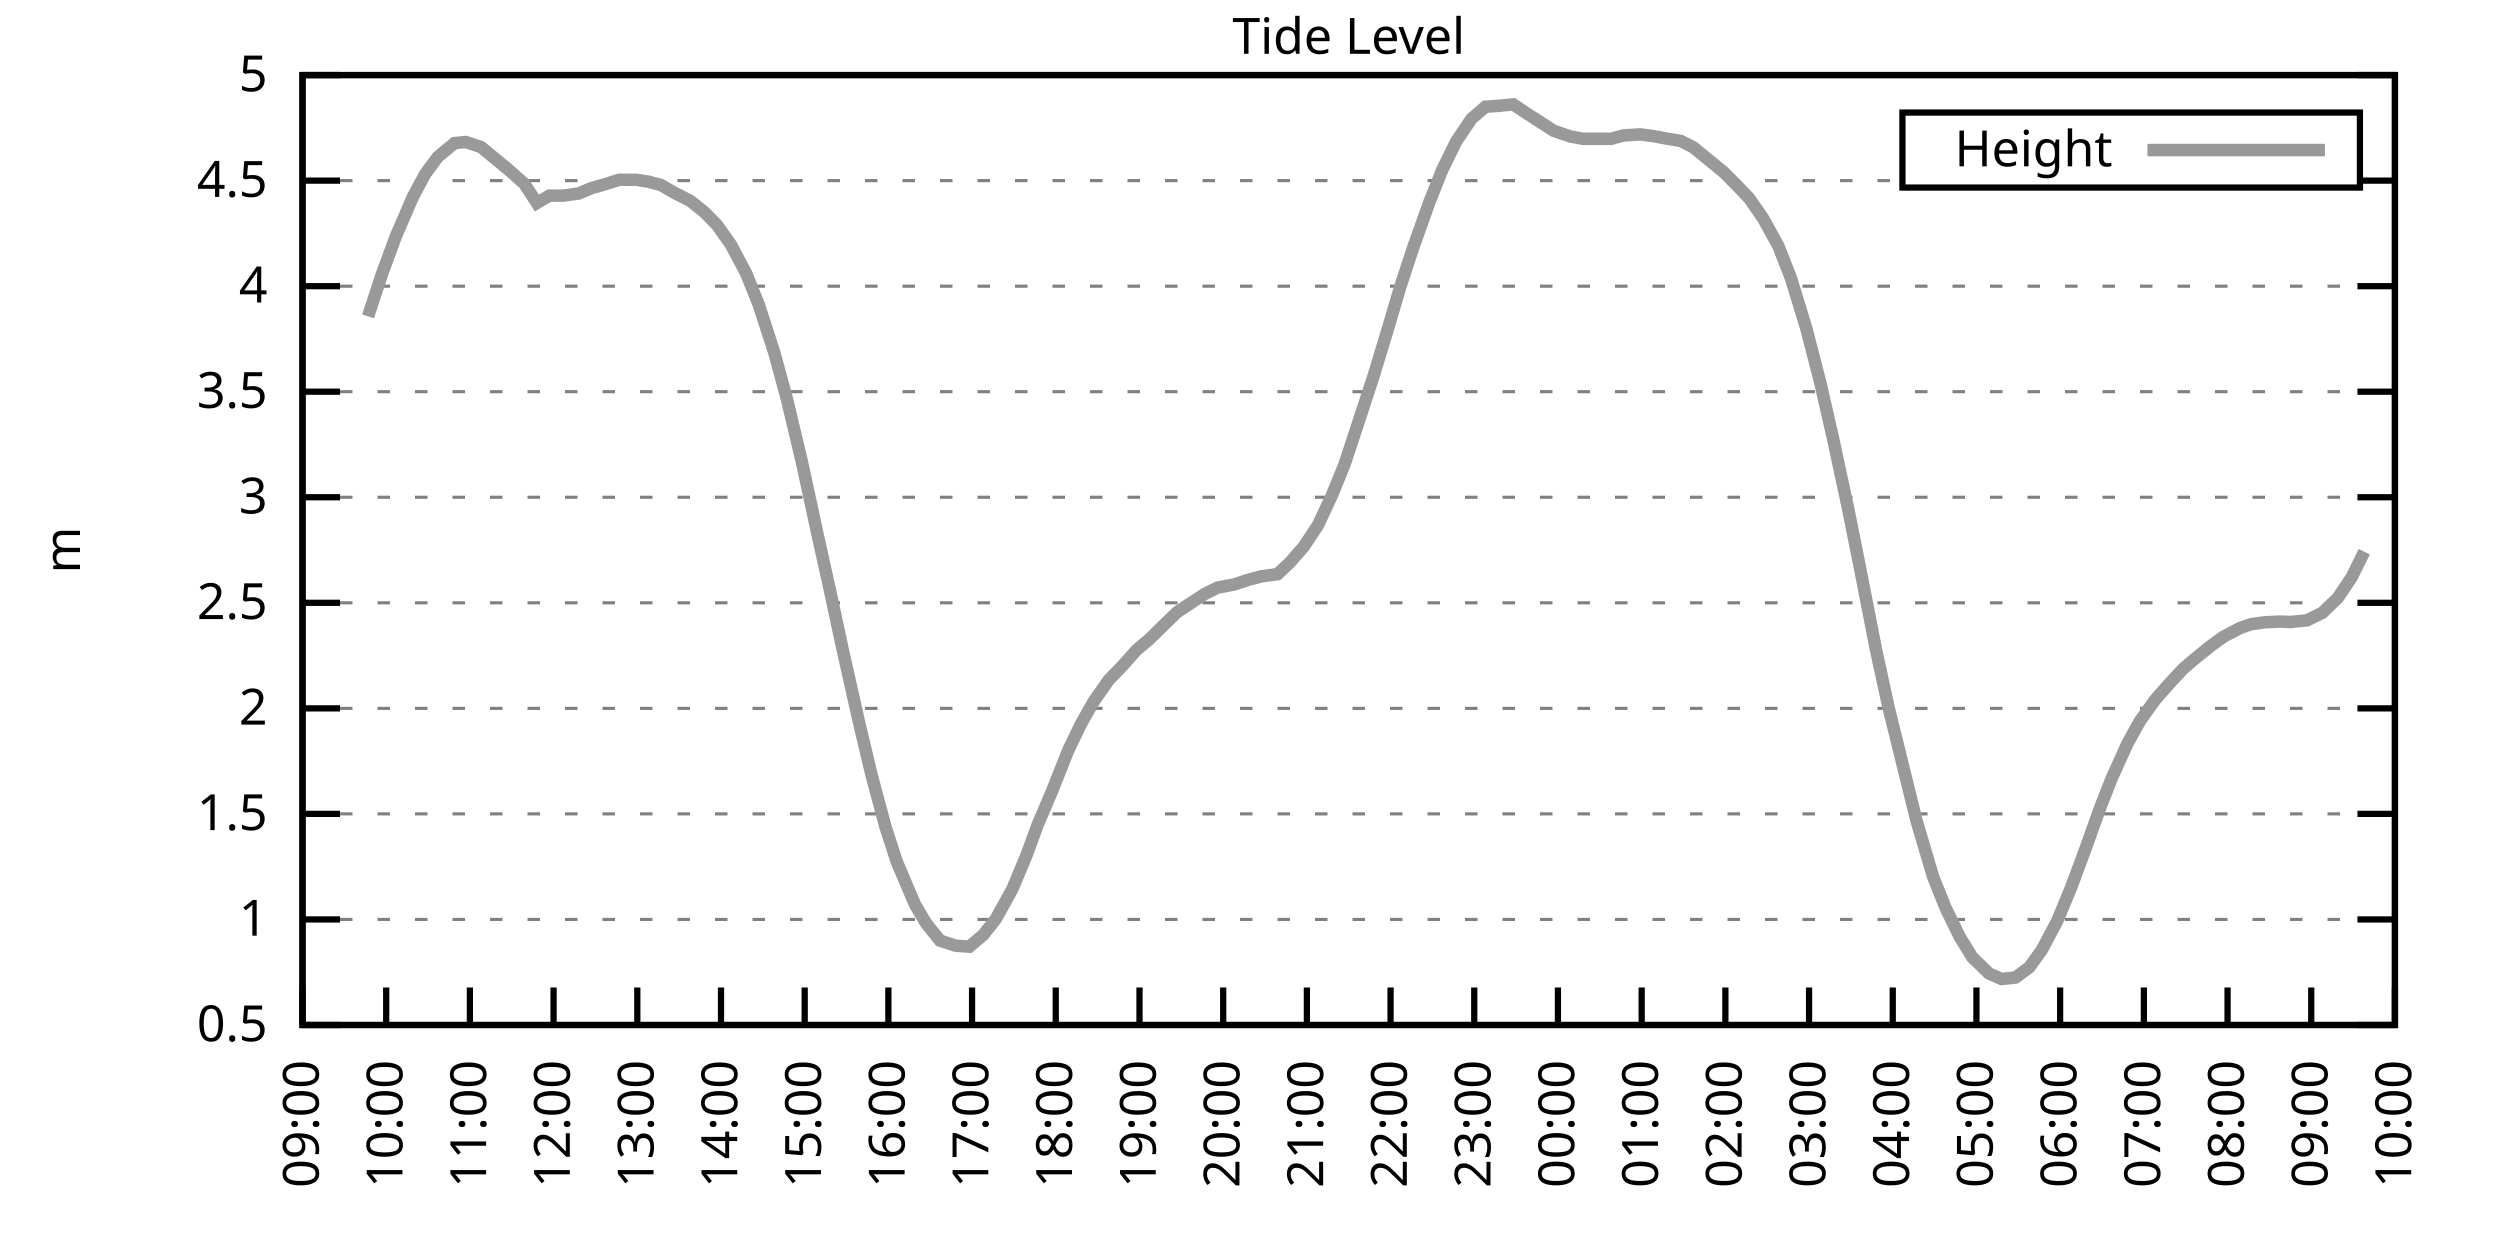
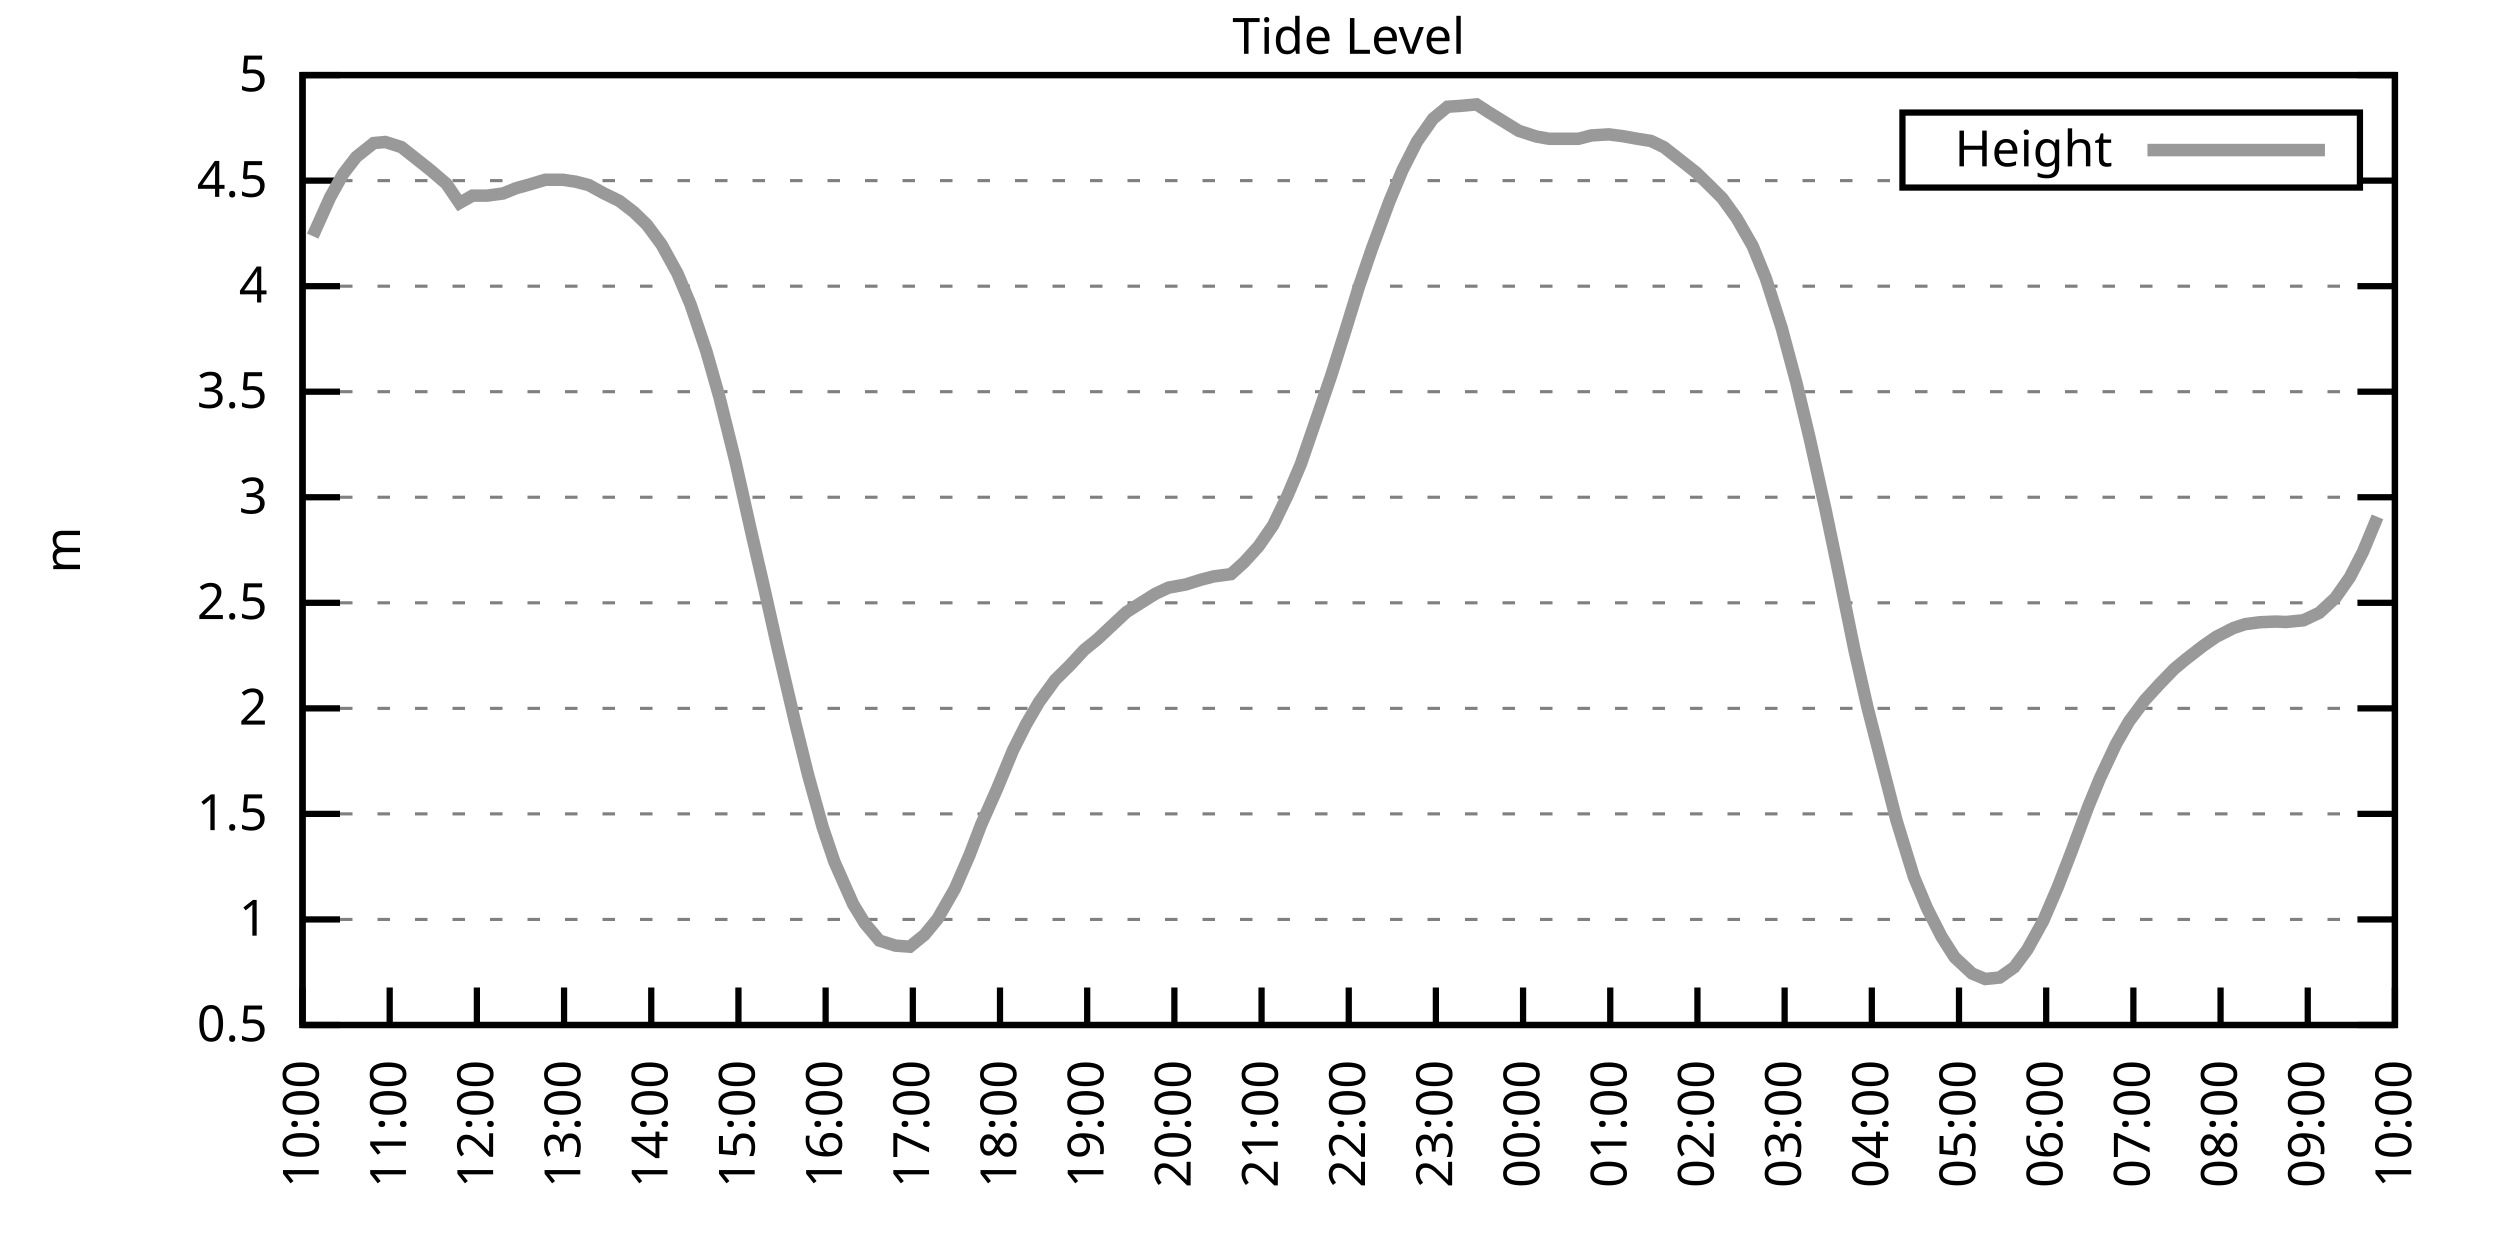
<svg xmlns="http://www.w3.org/2000/svg" xmlns:xlink="http://www.w3.org/1999/xlink" width="400" height="200" viewBox="0 0 400 200">
  <g id="gnuplot_canvas">
    <rect x="0" y="0" width="400" height="200" fill="none" />
    <defs>
      <circle id="gpDot" r="0.5" stroke-width="0.5" stroke="currentColor" />
      <path id="gpPt0" stroke-width="0.333" stroke="currentColor" d="M-1,0 h2 M0,-1 v2" />
      <path id="gpPt1" stroke-width="0.333" stroke="currentColor" d="M-1,-1 L1,1 M1,-1 L-1,1" />
      <path id="gpPt2" stroke-width="0.333" stroke="currentColor" d="M-1,0 L1,0 M0,-1 L0,1 M-1,-1 L1,1 M-1,1 L1,-1" />
      <rect id="gpPt3" stroke-width="0.333" stroke="currentColor" x="-1" y="-1" width="2" height="2" />
      <rect id="gpPt4" stroke-width="0.333" stroke="currentColor" fill="currentColor" x="-1" y="-1" width="2" height="2" />
      <circle id="gpPt5" stroke-width="0.333" stroke="currentColor" cx="0" cy="0" r="1" />
      <use xlink:href="#gpPt5" id="gpPt6" fill="currentColor" stroke="none" />
      <path id="gpPt7" stroke-width="0.333" stroke="currentColor" d="M0,-1.33 L-1.33,0.67 L1.33,0.67 z" />
      <use xlink:href="#gpPt7" id="gpPt8" fill="currentColor" stroke="none" />
      <use xlink:href="#gpPt7" id="gpPt9" stroke="currentColor" transform="rotate(180)" />
      <use xlink:href="#gpPt9" id="gpPt10" fill="currentColor" stroke="none" />
      <use xlink:href="#gpPt3" id="gpPt11" stroke="currentColor" transform="rotate(45)" />
      <use xlink:href="#gpPt11" id="gpPt12" fill="currentColor" stroke="none" />
      <path id="gpPt13" stroke-width="0.333" stroke="currentColor" d="M0,1.330 L1.265,0.411 L0.782,-1.067 L-0.782,-1.076 L-1.265,0.411 z" />
      <use xlink:href="#gpPt13" id="gpPt14" fill="currentColor" stroke="none" />
      <filter id="textbox" filterUnits="objectBoundingBox" x="0" y="0" height="1" width="1">
        <feFlood flood-color="white" flood-opacity="1" result="bgnd" />
        <feComposite in="SourceGraphic" in2="bgnd" operator="atop" />
      </filter>
      <filter id="greybox" filterUnits="objectBoundingBox" x="0" y="0" height="1" width="1">
        <feFlood flood-color="lightgrey" flood-opacity="1" result="grey" />
        <feComposite in="SourceGraphic" in2="grey" operator="atop" />
      </filter>
    </defs>
    <g fill="none" color="white" stroke="currentColor" stroke-width="1.00" stroke-linecap="butt" stroke-linejoin="miter">
</g>
    <g fill="none" color="black" stroke="currentColor" stroke-width="1.00" stroke-linecap="butt" stroke-linejoin="miter">
      <g stroke="none" shape-rendering="crispEdges">
        <polygon fill="rgb(255, 255, 255)" points="48.40,164.00 383.18,164.00 383.18,12.02 48.40,12.02 " />
      </g>
    </g>
    <g fill="none" color="black" stroke="currentColor" stroke-width="1.00" stroke-linecap="butt" stroke-linejoin="miter">
</g>
    <g fill="none" color="black" stroke="black" stroke-width="0.50" stroke-linecap="butt" stroke-linejoin="miter">
</g>
    <g fill="none" color="gray" stroke="currentColor" stroke-width="0.50" stroke-linecap="butt" stroke-linejoin="miter">
      <path stroke="gray" stroke-dasharray="2,4" class="gridline" d="M48.40,164.00 L383.19,164.00  " />
    </g>
    <g fill="none" color="gray" stroke="gray" stroke-width="1.00" stroke-linecap="butt" stroke-linejoin="miter">
</g>
    <g fill="none" color="black" stroke="currentColor" stroke-width="1.00" stroke-linecap="butt" stroke-linejoin="miter">
      <path stroke="black" d="M48.40,164.00 L54.40,164.00 M383.19,164.00 L377.19,164.00  " />
      <g transform="translate(42.80,166.60)" stroke="none" fill="black" font-family="Sans" font-size="8.00" text-anchor="end">
        <text>
          <tspan font-family="Sans"> 0.5</tspan>
        </text>
      </g>
    </g>
    <g fill="none" color="black" stroke="currentColor" stroke-width="1.00" stroke-linecap="butt" stroke-linejoin="miter">
</g>
    <g fill="none" color="black" stroke="black" stroke-width="0.50" stroke-linecap="butt" stroke-linejoin="miter">
</g>
    <g fill="none" color="gray" stroke="currentColor" stroke-width="0.50" stroke-linecap="butt" stroke-linejoin="miter">
      <path stroke="gray" stroke-dasharray="2,4" class="gridline" d="M48.40,147.11 L383.19,147.11  " />
    </g>
    <g fill="none" color="gray" stroke="gray" stroke-width="1.00" stroke-linecap="butt" stroke-linejoin="miter">
</g>
    <g fill="none" color="black" stroke="currentColor" stroke-width="1.00" stroke-linecap="butt" stroke-linejoin="miter">
      <path stroke="black" d="M48.40,147.11 L54.40,147.11 M383.19,147.11 L377.19,147.11  " />
      <g transform="translate(42.80,149.71)" stroke="none" fill="black" font-family="Sans" font-size="8.00" text-anchor="end">
        <text>
          <tspan font-family="Sans"> 1</tspan>
        </text>
      </g>
    </g>
    <g fill="none" color="black" stroke="currentColor" stroke-width="1.00" stroke-linecap="butt" stroke-linejoin="miter">
</g>
    <g fill="none" color="black" stroke="black" stroke-width="0.50" stroke-linecap="butt" stroke-linejoin="miter">
</g>
    <g fill="none" color="gray" stroke="currentColor" stroke-width="0.50" stroke-linecap="butt" stroke-linejoin="miter">
      <path stroke="gray" stroke-dasharray="2,4" class="gridline" d="M48.40,130.22 L383.19,130.22  " />
    </g>
    <g fill="none" color="gray" stroke="gray" stroke-width="1.00" stroke-linecap="butt" stroke-linejoin="miter">
</g>
    <g fill="none" color="black" stroke="currentColor" stroke-width="1.00" stroke-linecap="butt" stroke-linejoin="miter">
      <path stroke="black" d="M48.40,130.22 L54.40,130.22 M383.19,130.22 L377.19,130.22  " />
      <g transform="translate(42.80,132.82)" stroke="none" fill="black" font-family="Sans" font-size="8.00" text-anchor="end">
        <text>
          <tspan font-family="Sans"> 1.5</tspan>
        </text>
      </g>
    </g>
    <g fill="none" color="black" stroke="currentColor" stroke-width="1.00" stroke-linecap="butt" stroke-linejoin="miter">
</g>
    <g fill="none" color="black" stroke="black" stroke-width="0.50" stroke-linecap="butt" stroke-linejoin="miter">
</g>
    <g fill="none" color="gray" stroke="currentColor" stroke-width="0.50" stroke-linecap="butt" stroke-linejoin="miter">
      <path stroke="gray" stroke-dasharray="2,4" class="gridline" d="M48.40,113.34 L383.19,113.34  " />
    </g>
    <g fill="none" color="gray" stroke="gray" stroke-width="1.00" stroke-linecap="butt" stroke-linejoin="miter">
</g>
    <g fill="none" color="black" stroke="currentColor" stroke-width="1.00" stroke-linecap="butt" stroke-linejoin="miter">
      <path stroke="black" d="M48.40,113.34 L54.40,113.34 M383.19,113.34 L377.19,113.34  " />
      <g transform="translate(42.80,115.94)" stroke="none" fill="black" font-family="Sans" font-size="8.00" text-anchor="end">
        <text>
          <tspan font-family="Sans"> 2</tspan>
        </text>
      </g>
    </g>
    <g fill="none" color="black" stroke="currentColor" stroke-width="1.00" stroke-linecap="butt" stroke-linejoin="miter">
</g>
    <g fill="none" color="black" stroke="black" stroke-width="0.50" stroke-linecap="butt" stroke-linejoin="miter">
</g>
    <g fill="none" color="gray" stroke="currentColor" stroke-width="0.50" stroke-linecap="butt" stroke-linejoin="miter">
      <path stroke="gray" stroke-dasharray="2,4" class="gridline" d="M48.40,96.45 L383.19,96.45  " />
    </g>
    <g fill="none" color="gray" stroke="gray" stroke-width="1.00" stroke-linecap="butt" stroke-linejoin="miter">
</g>
    <g fill="none" color="black" stroke="currentColor" stroke-width="1.00" stroke-linecap="butt" stroke-linejoin="miter">
      <path stroke="black" d="M48.40,96.45 L54.40,96.45 M383.19,96.45 L377.19,96.45  " />
      <g transform="translate(42.80,99.05)" stroke="none" fill="black" font-family="Sans" font-size="8.00" text-anchor="end">
        <text>
          <tspan font-family="Sans"> 2.5</tspan>
        </text>
      </g>
    </g>
    <g fill="none" color="black" stroke="currentColor" stroke-width="1.00" stroke-linecap="butt" stroke-linejoin="miter">
</g>
    <g fill="none" color="black" stroke="black" stroke-width="0.50" stroke-linecap="butt" stroke-linejoin="miter">
</g>
    <g fill="none" color="gray" stroke="currentColor" stroke-width="0.50" stroke-linecap="butt" stroke-linejoin="miter">
      <path stroke="gray" stroke-dasharray="2,4" class="gridline" d="M48.40,79.56 L383.19,79.56  " />
    </g>
    <g fill="none" color="gray" stroke="gray" stroke-width="1.00" stroke-linecap="butt" stroke-linejoin="miter">
</g>
    <g fill="none" color="black" stroke="currentColor" stroke-width="1.00" stroke-linecap="butt" stroke-linejoin="miter">
      <path stroke="black" d="M48.40,79.56 L54.40,79.56 M383.19,79.56 L377.19,79.56  " />
      <g transform="translate(42.80,82.16)" stroke="none" fill="black" font-family="Sans" font-size="8.00" text-anchor="end">
        <text>
          <tspan font-family="Sans"> 3</tspan>
        </text>
      </g>
    </g>
    <g fill="none" color="black" stroke="currentColor" stroke-width="1.00" stroke-linecap="butt" stroke-linejoin="miter">
</g>
    <g fill="none" color="black" stroke="black" stroke-width="0.50" stroke-linecap="butt" stroke-linejoin="miter">
</g>
    <g fill="none" color="gray" stroke="currentColor" stroke-width="0.50" stroke-linecap="butt" stroke-linejoin="miter">
      <path stroke="gray" stroke-dasharray="2,4" class="gridline" d="M48.40,62.67 L383.19,62.67  " />
    </g>
    <g fill="none" color="gray" stroke="gray" stroke-width="1.00" stroke-linecap="butt" stroke-linejoin="miter">
</g>
    <g fill="none" color="black" stroke="currentColor" stroke-width="1.00" stroke-linecap="butt" stroke-linejoin="miter">
      <path stroke="black" d="M48.40,62.67 L54.40,62.67 M383.19,62.67 L377.19,62.67  " />
      <g transform="translate(42.80,65.27)" stroke="none" fill="black" font-family="Sans" font-size="8.00" text-anchor="end">
        <text>
          <tspan font-family="Sans"> 3.5</tspan>
        </text>
      </g>
    </g>
    <g fill="none" color="black" stroke="currentColor" stroke-width="1.00" stroke-linecap="butt" stroke-linejoin="miter">
</g>
    <g fill="none" color="black" stroke="black" stroke-width="0.50" stroke-linecap="butt" stroke-linejoin="miter">
</g>
    <g fill="none" color="gray" stroke="currentColor" stroke-width="0.50" stroke-linecap="butt" stroke-linejoin="miter">
      <path stroke="gray" stroke-dasharray="2,4" class="gridline" d="M48.40,45.79 L383.19,45.79  " />
    </g>
    <g fill="none" color="gray" stroke="gray" stroke-width="1.00" stroke-linecap="butt" stroke-linejoin="miter">
</g>
    <g fill="none" color="black" stroke="currentColor" stroke-width="1.00" stroke-linecap="butt" stroke-linejoin="miter">
      <path stroke="black" d="M48.40,45.79 L54.40,45.79 M383.19,45.79 L377.19,45.79  " />
      <g transform="translate(42.80,48.39)" stroke="none" fill="black" font-family="Sans" font-size="8.00" text-anchor="end">
        <text>
          <tspan font-family="Sans"> 4</tspan>
        </text>
      </g>
    </g>
    <g fill="none" color="black" stroke="currentColor" stroke-width="1.00" stroke-linecap="butt" stroke-linejoin="miter">
</g>
    <g fill="none" color="black" stroke="black" stroke-width="0.50" stroke-linecap="butt" stroke-linejoin="miter">
</g>
    <g fill="none" color="gray" stroke="currentColor" stroke-width="0.50" stroke-linecap="butt" stroke-linejoin="miter">
      <path stroke="gray" stroke-dasharray="2,4" class="gridline" d="M48.40,28.90 L304.39,28.90 M377.59,28.90 L383.19,28.90  " />
    </g>
    <g fill="none" color="gray" stroke="gray" stroke-width="1.00" stroke-linecap="butt" stroke-linejoin="miter">
</g>
    <g fill="none" color="black" stroke="currentColor" stroke-width="1.00" stroke-linecap="butt" stroke-linejoin="miter">
      <path stroke="black" d="M48.40,28.90 L54.40,28.90 M383.19,28.90 L377.19,28.90  " />
      <g transform="translate(42.80,31.50)" stroke="none" fill="black" font-family="Sans" font-size="8.00" text-anchor="end">
        <text>
          <tspan font-family="Sans"> 4.5</tspan>
        </text>
      </g>
    </g>
    <g fill="none" color="black" stroke="currentColor" stroke-width="1.00" stroke-linecap="butt" stroke-linejoin="miter">
</g>
    <g fill="none" color="black" stroke="black" stroke-width="0.50" stroke-linecap="butt" stroke-linejoin="miter">
</g>
    <g fill="none" color="gray" stroke="currentColor" stroke-width="0.50" stroke-linecap="butt" stroke-linejoin="miter">
      <path stroke="gray" stroke-dasharray="2,4" class="gridline" d="M48.40,12.01 L383.19,12.01  " />
    </g>
    <g fill="none" color="gray" stroke="gray" stroke-width="1.00" stroke-linecap="butt" stroke-linejoin="miter">
</g>
    <g fill="none" color="black" stroke="currentColor" stroke-width="1.00" stroke-linecap="butt" stroke-linejoin="miter">
      <path stroke="black" d="M48.40,12.01 L54.40,12.01 M383.19,12.01 L377.19,12.01  " />
      <g transform="translate(42.80,14.61)" stroke="none" fill="black" font-family="Sans" font-size="8.00" text-anchor="end">
        <text>
          <tspan font-family="Sans"> 5</tspan>
        </text>
      </g>
    </g>
    <g fill="none" color="black" stroke="currentColor" stroke-width="1.00" stroke-linecap="butt" stroke-linejoin="miter">
      <path stroke="black" d="M48.40,164.00 L48.40,158.00  " />
      <g transform="translate(51.00,169.60) rotate(270.00)" stroke="none" fill="black" font-family="Sans" font-size="8.00" text-anchor="end">
        <text>
-           <tspan font-family="Sans">09:00</tspan>
-         </text>
-       </g>
-     </g>
-     <g fill="none" color="black" stroke="currentColor" stroke-width="1.00" stroke-linecap="butt" stroke-linejoin="miter">
-       <path stroke="black" d="M61.79,164.00 L61.79,158.00  " />
-       <g transform="translate(64.39,169.60) rotate(270.00)" stroke="none" fill="black" font-family="Sans" font-size="8.00" text-anchor="end">
-         <text>
          <tspan font-family="Sans">10:00</tspan>
        </text>
      </g>
    </g>
    <g fill="none" color="black" stroke="currentColor" stroke-width="1.00" stroke-linecap="butt" stroke-linejoin="miter">
-       <path stroke="black" d="M75.18,164.00 L75.18,158.00  " />
-       <g transform="translate(77.78,169.60) rotate(270.00)" stroke="none" fill="black" font-family="Sans" font-size="8.00" text-anchor="end">
+       <path stroke="black" d="M62.35,164.00 L62.35,158.00  " />
+       <g transform="translate(64.95,169.60) rotate(270.00)" stroke="none" fill="black" font-family="Sans" font-size="8.00" text-anchor="end">
        <text>
          <tspan font-family="Sans">11:00</tspan>
        </text>
      </g>
    </g>
    <g fill="none" color="black" stroke="currentColor" stroke-width="1.00" stroke-linecap="butt" stroke-linejoin="miter">
-       <path stroke="black" d="M88.57,164.00 L88.57,158.00  " />
-       <g transform="translate(91.17,169.60) rotate(270.00)" stroke="none" fill="black" font-family="Sans" font-size="8.00" text-anchor="end">
+       <path stroke="black" d="M76.30,164.00 L76.30,158.00  " />
+       <g transform="translate(78.90,169.60) rotate(270.00)" stroke="none" fill="black" font-family="Sans" font-size="8.00" text-anchor="end">
        <text>
          <tspan font-family="Sans">12:00</tspan>
        </text>
      </g>
    </g>
    <g fill="none" color="black" stroke="currentColor" stroke-width="1.00" stroke-linecap="butt" stroke-linejoin="miter">
-       <path stroke="black" d="M101.97,164.00 L101.97,158.00  " />
-       <g transform="translate(104.57,169.60) rotate(270.00)" stroke="none" fill="black" font-family="Sans" font-size="8.00" text-anchor="end">
+       <path stroke="black" d="M90.25,164.00 L90.25,158.00  " />
+       <g transform="translate(92.85,169.60) rotate(270.00)" stroke="none" fill="black" font-family="Sans" font-size="8.00" text-anchor="end">
        <text>
          <tspan font-family="Sans">13:00</tspan>
        </text>
      </g>
    </g>
    <g fill="none" color="black" stroke="currentColor" stroke-width="1.00" stroke-linecap="butt" stroke-linejoin="miter">
-       <path stroke="black" d="M115.36,164.00 L115.36,158.00  " />
-       <g transform="translate(117.96,169.60) rotate(270.00)" stroke="none" fill="black" font-family="Sans" font-size="8.00" text-anchor="end">
+       <path stroke="black" d="M104.20,164.00 L104.20,158.00  " />
+       <g transform="translate(106.80,169.60) rotate(270.00)" stroke="none" fill="black" font-family="Sans" font-size="8.00" text-anchor="end">
        <text>
          <tspan font-family="Sans">14:00</tspan>
        </text>
      </g>
    </g>
    <g fill="none" color="black" stroke="currentColor" stroke-width="1.00" stroke-linecap="butt" stroke-linejoin="miter">
-       <path stroke="black" d="M128.75,164.00 L128.75,158.00  " />
-       <g transform="translate(131.35,169.60) rotate(270.00)" stroke="none" fill="black" font-family="Sans" font-size="8.00" text-anchor="end">
+       <path stroke="black" d="M118.15,164.00 L118.15,158.00  " />
+       <g transform="translate(120.75,169.60) rotate(270.00)" stroke="none" fill="black" font-family="Sans" font-size="8.00" text-anchor="end">
        <text>
          <tspan font-family="Sans">15:00</tspan>
        </text>
      </g>
    </g>
    <g fill="none" color="black" stroke="currentColor" stroke-width="1.00" stroke-linecap="butt" stroke-linejoin="miter">
-       <path stroke="black" d="M142.14,164.00 L142.14,158.00  " />
-       <g transform="translate(144.74,169.60) rotate(270.00)" stroke="none" fill="black" font-family="Sans" font-size="8.00" text-anchor="end">
+       <path stroke="black" d="M132.10,164.00 L132.10,158.00  " />
+       <g transform="translate(134.70,169.60) rotate(270.00)" stroke="none" fill="black" font-family="Sans" font-size="8.00" text-anchor="end">
        <text>
          <tspan font-family="Sans">16:00</tspan>
        </text>
      </g>
    </g>
    <g fill="none" color="black" stroke="currentColor" stroke-width="1.00" stroke-linecap="butt" stroke-linejoin="miter">
-       <path stroke="black" d="M155.53,164.00 L155.53,158.00  " />
-       <g transform="translate(158.13,169.60) rotate(270.00)" stroke="none" fill="black" font-family="Sans" font-size="8.00" text-anchor="end">
+       <path stroke="black" d="M146.05,164.00 L146.05,158.00  " />
+       <g transform="translate(148.65,169.60) rotate(270.00)" stroke="none" fill="black" font-family="Sans" font-size="8.00" text-anchor="end">
        <text>
          <tspan font-family="Sans">17:00</tspan>
        </text>
      </g>
    </g>
    <g fill="none" color="black" stroke="currentColor" stroke-width="1.00" stroke-linecap="butt" stroke-linejoin="miter">
-       <path stroke="black" d="M168.92,164.00 L168.92,158.00  " />
-       <g transform="translate(171.52,169.60) rotate(270.00)" stroke="none" fill="black" font-family="Sans" font-size="8.00" text-anchor="end">
+       <path stroke="black" d="M160.00,164.00 L160.00,158.00  " />
+       <g transform="translate(162.60,169.60) rotate(270.00)" stroke="none" fill="black" font-family="Sans" font-size="8.00" text-anchor="end">
        <text>
          <tspan font-family="Sans">18:00</tspan>
        </text>
      </g>
    </g>
    <g fill="none" color="black" stroke="currentColor" stroke-width="1.00" stroke-linecap="butt" stroke-linejoin="miter">
-       <path stroke="black" d="M182.32,164.00 L182.32,158.00  " />
-       <g transform="translate(184.92,169.60) rotate(270.00)" stroke="none" fill="black" font-family="Sans" font-size="8.00" text-anchor="end">
+       <path stroke="black" d="M173.95,164.00 L173.95,158.00  " />
+       <g transform="translate(176.55,169.60) rotate(270.00)" stroke="none" fill="black" font-family="Sans" font-size="8.00" text-anchor="end">
        <text>
          <tspan font-family="Sans">19:00</tspan>
        </text>
      </g>
    </g>
    <g fill="none" color="black" stroke="currentColor" stroke-width="1.00" stroke-linecap="butt" stroke-linejoin="miter">
-       <path stroke="black" d="M195.71,164.00 L195.71,158.00  " />
-       <g transform="translate(198.31,169.60) rotate(270.00)" stroke="none" fill="black" font-family="Sans" font-size="8.00" text-anchor="end">
+       <path stroke="black" d="M187.90,164.00 L187.90,158.00  " />
+       <g transform="translate(190.50,169.60) rotate(270.00)" stroke="none" fill="black" font-family="Sans" font-size="8.00" text-anchor="end">
        <text>
          <tspan font-family="Sans">20:00</tspan>
        </text>
      </g>
    </g>
    <g fill="none" color="black" stroke="currentColor" stroke-width="1.00" stroke-linecap="butt" stroke-linejoin="miter">
-       <path stroke="black" d="M209.10,164.00 L209.10,158.00  " />
-       <g transform="translate(211.70,169.60) rotate(270.00)" stroke="none" fill="black" font-family="Sans" font-size="8.00" text-anchor="end">
+       <path stroke="black" d="M201.85,164.00 L201.85,158.00  " />
+       <g transform="translate(204.45,169.60) rotate(270.00)" stroke="none" fill="black" font-family="Sans" font-size="8.00" text-anchor="end">
        <text>
          <tspan font-family="Sans">21:00</tspan>
        </text>
      </g>
    </g>
    <g fill="none" color="black" stroke="currentColor" stroke-width="1.00" stroke-linecap="butt" stroke-linejoin="miter">
-       <path stroke="black" d="M222.49,164.00 L222.49,158.00  " />
-       <g transform="translate(225.09,169.60) rotate(270.00)" stroke="none" fill="black" font-family="Sans" font-size="8.00" text-anchor="end">
+       <path stroke="black" d="M215.80,164.00 L215.80,158.00  " />
+       <g transform="translate(218.40,169.60) rotate(270.00)" stroke="none" fill="black" font-family="Sans" font-size="8.00" text-anchor="end">
        <text>
          <tspan font-family="Sans">22:00</tspan>
        </text>
      </g>
    </g>
    <g fill="none" color="black" stroke="currentColor" stroke-width="1.00" stroke-linecap="butt" stroke-linejoin="miter">
-       <path stroke="black" d="M235.88,164.00 L235.88,158.00  " />
-       <g transform="translate(238.48,169.60) rotate(270.00)" stroke="none" fill="black" font-family="Sans" font-size="8.00" text-anchor="end">
+       <path stroke="black" d="M229.74,164.00 L229.74,158.00  " />
+       <g transform="translate(232.34,169.60) rotate(270.00)" stroke="none" fill="black" font-family="Sans" font-size="8.00" text-anchor="end">
        <text>
          <tspan font-family="Sans">23:00</tspan>
        </text>
      </g>
    </g>
    <g fill="none" color="black" stroke="currentColor" stroke-width="1.00" stroke-linecap="butt" stroke-linejoin="miter">
-       <path stroke="black" d="M249.27,164.00 L249.27,158.00  " />
-       <g transform="translate(251.87,169.60) rotate(270.00)" stroke="none" fill="black" font-family="Sans" font-size="8.00" text-anchor="end">
+       <path stroke="black" d="M243.69,164.00 L243.69,158.00  " />
+       <g transform="translate(246.29,169.60) rotate(270.00)" stroke="none" fill="black" font-family="Sans" font-size="8.00" text-anchor="end">
        <text>
          <tspan font-family="Sans">00:00</tspan>
        </text>
      </g>
    </g>
    <g fill="none" color="black" stroke="currentColor" stroke-width="1.00" stroke-linecap="butt" stroke-linejoin="miter">
-       <path stroke="black" d="M262.67,164.00 L262.67,158.00  " />
-       <g transform="translate(265.27,169.60) rotate(270.00)" stroke="none" fill="black" font-family="Sans" font-size="8.00" text-anchor="end">
+       <path stroke="black" d="M257.64,164.00 L257.64,158.00  " />
+       <g transform="translate(260.24,169.60) rotate(270.00)" stroke="none" fill="black" font-family="Sans" font-size="8.00" text-anchor="end">
        <text>
          <tspan font-family="Sans">01:00</tspan>
        </text>
      </g>
    </g>
    <g fill="none" color="black" stroke="currentColor" stroke-width="1.00" stroke-linecap="butt" stroke-linejoin="miter">
-       <path stroke="black" d="M276.06,164.00 L276.06,158.00  " />
-       <g transform="translate(278.66,169.60) rotate(270.00)" stroke="none" fill="black" font-family="Sans" font-size="8.00" text-anchor="end">
+       <path stroke="black" d="M271.59,164.00 L271.59,158.00  " />
+       <g transform="translate(274.19,169.60) rotate(270.00)" stroke="none" fill="black" font-family="Sans" font-size="8.00" text-anchor="end">
        <text>
          <tspan font-family="Sans">02:00</tspan>
        </text>
      </g>
    </g>
    <g fill="none" color="black" stroke="currentColor" stroke-width="1.00" stroke-linecap="butt" stroke-linejoin="miter">
-       <path stroke="black" d="M289.45,164.00 L289.45,158.00  " />
-       <g transform="translate(292.05,169.60) rotate(270.00)" stroke="none" fill="black" font-family="Sans" font-size="8.00" text-anchor="end">
+       <path stroke="black" d="M285.54,164.00 L285.54,158.00  " />
+       <g transform="translate(288.14,169.60) rotate(270.00)" stroke="none" fill="black" font-family="Sans" font-size="8.00" text-anchor="end">
        <text>
          <tspan font-family="Sans">03:00</tspan>
        </text>
      </g>
    </g>
    <g fill="none" color="black" stroke="currentColor" stroke-width="1.00" stroke-linecap="butt" stroke-linejoin="miter">
-       <path stroke="black" d="M302.84,164.00 L302.84,158.00  " />
-       <g transform="translate(305.44,169.60) rotate(270.00)" stroke="none" fill="black" font-family="Sans" font-size="8.00" text-anchor="end">
+       <path stroke="black" d="M299.49,164.00 L299.49,158.00  " />
+       <g transform="translate(302.09,169.60) rotate(270.00)" stroke="none" fill="black" font-family="Sans" font-size="8.00" text-anchor="end">
        <text>
          <tspan font-family="Sans">04:00</tspan>
        </text>
      </g>
    </g>
    <g fill="none" color="black" stroke="currentColor" stroke-width="1.00" stroke-linecap="butt" stroke-linejoin="miter">
-       <path stroke="black" d="M316.23,164.00 L316.23,158.00  " />
-       <g transform="translate(318.83,169.60) rotate(270.00)" stroke="none" fill="black" font-family="Sans" font-size="8.00" text-anchor="end">
+       <path stroke="black" d="M313.44,164.00 L313.44,158.00  " />
+       <g transform="translate(316.04,169.60) rotate(270.00)" stroke="none" fill="black" font-family="Sans" font-size="8.00" text-anchor="end">
        <text>
          <tspan font-family="Sans">05:00</tspan>
        </text>
      </g>
    </g>
    <g fill="none" color="black" stroke="currentColor" stroke-width="1.00" stroke-linecap="butt" stroke-linejoin="miter">
-       <path stroke="black" d="M329.62,164.00 L329.62,158.00  " />
-       <g transform="translate(332.22,169.60) rotate(270.00)" stroke="none" fill="black" font-family="Sans" font-size="8.00" text-anchor="end">
+       <path stroke="black" d="M327.39,164.00 L327.39,158.00  " />
+       <g transform="translate(329.99,169.60) rotate(270.00)" stroke="none" fill="black" font-family="Sans" font-size="8.00" text-anchor="end">
        <text>
          <tspan font-family="Sans">06:00</tspan>
        </text>
      </g>
    </g>
    <g fill="none" color="black" stroke="currentColor" stroke-width="1.00" stroke-linecap="butt" stroke-linejoin="miter">
-       <path stroke="black" d="M343.02,164.00 L343.02,158.00  " />
-       <g transform="translate(345.62,169.60) rotate(270.00)" stroke="none" fill="black" font-family="Sans" font-size="8.00" text-anchor="end">
+       <path stroke="black" d="M341.34,164.00 L341.34,158.00  " />
+       <g transform="translate(343.94,169.60) rotate(270.00)" stroke="none" fill="black" font-family="Sans" font-size="8.00" text-anchor="end">
        <text>
          <tspan font-family="Sans">07:00</tspan>
        </text>
      </g>
    </g>
    <g fill="none" color="black" stroke="currentColor" stroke-width="1.00" stroke-linecap="butt" stroke-linejoin="miter">
-       <path stroke="black" d="M356.41,164.00 L356.41,158.00  " />
-       <g transform="translate(359.01,169.60) rotate(270.00)" stroke="none" fill="black" font-family="Sans" font-size="8.00" text-anchor="end">
+       <path stroke="black" d="M355.29,164.00 L355.29,158.00  " />
+       <g transform="translate(357.89,169.60) rotate(270.00)" stroke="none" fill="black" font-family="Sans" font-size="8.00" text-anchor="end">
        <text>
          <tspan font-family="Sans">08:00</tspan>
        </text>
      </g>
    </g>
    <g fill="none" color="black" stroke="currentColor" stroke-width="1.00" stroke-linecap="butt" stroke-linejoin="miter">
-       <path stroke="black" d="M369.80,164.00 L369.80,158.00  " />
-       <g transform="translate(372.40,169.60) rotate(270.00)" stroke="none" fill="black" font-family="Sans" font-size="8.00" text-anchor="end">
+       <path stroke="black" d="M369.24,164.00 L369.24,158.00  " />
+       <g transform="translate(371.84,169.60) rotate(270.00)" stroke="none" fill="black" font-family="Sans" font-size="8.00" text-anchor="end">
        <text>
          <tspan font-family="Sans">09:00</tspan>
        </text>
      </g>
    </g>
    <g fill="none" color="black" stroke="currentColor" stroke-width="1.00" stroke-linecap="butt" stroke-linejoin="miter">
      <path stroke="black" d="M383.19,164.00 L383.19,158.00  " />
      <g transform="translate(385.79,169.60) rotate(270.00)" stroke="none" fill="black" font-family="Sans" font-size="8.00" text-anchor="end">
        <text>
          <tspan font-family="Sans">10:00</tspan>
        </text>
      </g>
    </g>
    <g fill="none" color="black" stroke="currentColor" stroke-width="1.00" stroke-linecap="butt" stroke-linejoin="miter">
</g>
    <g fill="none" color="black" stroke="currentColor" stroke-width="1.00" stroke-linecap="butt" stroke-linejoin="miter">
      <path stroke="black" d="M48.40,12.01 L48.40,164.00 L383.19,164.00 L383.19,12.01 L48.40,12.01 Z  " />
    </g>
    <g fill="none" color="black" stroke="currentColor" stroke-width="1.00" stroke-linecap="butt" stroke-linejoin="miter">
</g>
    <g fill="none" color="black" stroke="currentColor" stroke-width="1.00" stroke-linecap="butt" stroke-linejoin="miter">
      <path stroke="black" d="M304.39,30.01 L304.39,18.01 L377.59,18.01 L377.59,30.01 L304.39,30.01 Z  " />
    </g>
    <g id="Tide_level_plot_1">
      <g fill="none" color="white" stroke="black" stroke-width="2.00" stroke-linecap="butt" stroke-linejoin="miter">
</g>
      <g fill="none" color="black" stroke="currentColor" stroke-width="2.00" stroke-linecap="butt" stroke-linejoin="miter">
        <g transform="translate(337.99,26.61)" stroke="none" fill="black" font-family="Sans" font-size="8.00" text-anchor="end">
          <text>
            <tspan font-family="Sans">Height</tspan>
          </text>
        </g>
      </g>
      <g fill="none" color="black" stroke="currentColor" stroke-width="2.00" stroke-linecap="butt" stroke-linejoin="miter">
-         <path stroke="rgb(153, 153, 153)" d="M343.59,24.01 L371.99,24.01 M58.89,50.62 L61.12,43.83 L63.35,37.78 L66.03,31.57 L68.04,27.82 L70.05,25.11   L72.73,22.89 L74.51,22.72 L76.97,23.53 L79.42,25.55 L81.43,27.21 L83.89,29.40 L85.90,32.48 L87.91,31.30   L90.14,31.30 L92.59,30.96 L94.60,30.11 L97.06,29.40 L99.06,28.76 L101.74,28.76 L103.75,29.07 L105.76,29.61   L107.99,30.89 L110.45,32.14 L112.68,33.93 L114.69,35.96 L116.92,39.10 L119.38,43.73 L121.38,48.69 L123.84,56.26   L125.85,63.62 L128.30,73.89 L130.76,85.30 L132.77,94.35 L134.78,103.71 L137.45,115.60 L139.46,124.04 L141.69,132.35   L143.48,137.86 L146.38,144.68 L148.17,147.72 L150.40,150.49 L152.85,151.30 L155.09,151.47 L157.32,149.58 L159.33,147.04   L162.01,142.18 L164.24,136.84 L166.02,131.98 L168.48,126.21 L170.93,120.02 L172.94,115.87 L174.95,112.29 L177.41,108.78   L179.64,106.48 L181.87,103.98 L183.88,102.29 L186.33,99.89 L188.34,97.94 L190.80,96.31 L192.81,95.00 L194.81,94.02   L197.49,93.51 L199.73,92.77 L201.73,92.23 L204.41,91.86 L206.42,89.96 L208.65,87.40 L210.88,84.02 L213.12,79.22   L215.13,74.29 L217.80,66.19 L219.81,60.04 L222.04,52.68 L224.05,45.89 L226.06,39.77 L228.74,32.24 L230.75,27.21   L232.98,22.65 L235.44,19.00 L237.67,17.08 L239.68,16.94 L242.13,16.70 L244.14,18.06 L246.60,19.64 L248.60,20.93   L251.28,21.84 L253.29,22.21 L255.30,22.21 L257.76,22.21 L259.76,21.67 L262.44,21.50 L264.67,21.80 L266.68,22.18   L268.92,22.55 L270.92,23.56 L275.83,27.58 L277.84,29.61 L279.85,31.70 L282.08,34.91 L284.54,39.37 L286.55,44.50   L289.00,52.51 L291.23,61.15 L293.24,69.94 L295.70,81.38 L297.48,90.27 L300.16,103.95 L302.17,113.20 L306.63,131.27   L309.31,140.32 L311.32,145.32 L313.55,149.88 L315.56,153.16 L318.24,155.76 L320.25,156.64 L322.48,156.40 L324.71,154.75   L326.72,151.94 L329.18,147.31 L331.41,141.91 L333.42,136.51 L336.10,129.04 L337.88,124.52 L340.34,119.08 L342.35,115.43   L344.80,111.99 L347.03,109.45 L349.26,107.05 L351.05,105.50 L353.73,103.34 L355.74,101.89 L358.42,100.47 L360.20,99.86   L362.43,99.56 L364.89,99.45 L366.45,99.52 L369.13,99.25 L371.58,98.04 L374.04,95.67 L376.27,92.36 L378.28,88.28    " />
+         <path stroke="rgb(153, 153, 153)" d="M343.59,24.01 L371.99,24.01 M50.03,37.78 L52.82,31.57 L54.91,27.82 L57.00,25.11 L59.79,22.89 L61.65,22.72   L64.21,23.53 L66.77,25.55 L68.86,27.21 L71.42,29.40 L73.51,32.48 L75.60,31.30 L77.93,31.30 L80.48,30.96   L82.58,30.11 L85.13,29.40 L87.23,28.76 L90.02,28.76 L92.11,29.07 L94.20,29.61 L96.53,30.89 L99.08,32.14   L101.41,33.93 L103.50,35.96 L105.83,39.10 L108.38,43.73 L110.48,48.69 L113.03,56.26 L115.13,63.62 L117.68,73.89   L120.24,85.30 L122.33,94.35 L124.43,103.71 L127.22,115.60 L129.31,124.04 L131.63,132.35 L133.49,137.86 L136.51,144.68   L138.37,147.72 L140.70,150.49 L143.26,151.30 L145.58,151.47 L147.91,149.58 L150.00,147.04 L152.79,142.18 L155.11,136.84   L156.97,131.98 L159.53,126.21 L162.09,120.02 L164.18,115.87 L166.27,112.29 L168.83,108.78 L171.16,106.48 L173.48,103.98   L175.57,102.29 L178.13,99.89 L180.22,97.94 L182.78,96.31 L184.87,95.00 L186.97,94.02 L189.76,93.51 L192.08,92.77   L194.17,92.23 L196.96,91.86 L199.06,89.96 L201.38,87.40 L203.71,84.02 L206.03,79.22 L208.12,74.29 L210.91,66.19   L213.01,60.04 L215.33,52.68 L217.42,45.89 L219.51,39.77 L222.30,32.24 L224.40,27.21 L226.72,22.65 L229.28,19.00   L231.60,17.08 L233.70,16.94 L236.25,16.70 L238.35,18.06 L240.90,19.64 L243.00,20.93 L245.79,21.84 L247.88,22.21   L249.97,22.21 L252.53,22.21 L254.62,21.67 L257.41,21.50 L259.74,21.80 L261.83,22.18 L264.15,22.55 L266.25,23.56   L271.36,27.58 L273.45,29.61 L275.55,31.70 L277.87,34.91 L280.43,39.37 L282.52,44.50 L285.08,52.51 L287.40,61.15   L289.50,69.94 L292.05,81.38 L293.91,90.27 L296.70,103.95 L298.80,113.20 L303.44,131.27 L306.23,140.32 L308.33,145.32   L310.65,149.88 L312.74,153.16 L315.53,155.76 L317.63,156.64 L319.95,156.40 L322.28,154.75 L324.37,151.94 L326.93,147.31   L329.25,141.91 L331.34,136.51 L334.13,129.04 L335.99,124.52 L338.55,119.08 L340.64,115.43 L343.20,111.99 L345.53,109.45   L347.85,107.05 L349.71,105.50 L352.50,103.34 L354.59,101.89 L357.38,100.47 L359.24,99.86 L361.57,99.56 L364.13,99.45   L365.75,99.52 L368.54,99.25 L371.10,98.04 L373.66,95.67 L375.98,92.36 L378.08,88.28 L380.40,82.70  " />
      </g>
    </g>
    <g fill="none" color="black" stroke="currentColor" stroke-width="2.00" stroke-linecap="butt" stroke-linejoin="miter">
</g>
    <g fill="none" color="black" stroke="black" stroke-width="1.00" stroke-linecap="butt" stroke-linejoin="miter">
</g>
    <g fill="none" color="black" stroke="currentColor" stroke-width="1.00" stroke-linecap="butt" stroke-linejoin="miter">
      <path stroke="black" d="M48.40,12.01 L48.40,164.00 L383.19,164.00 L383.19,12.01 L48.40,12.01 Z  " />
      <g transform="translate(12.80,88.01) rotate(270.00)" stroke="none" fill="black" font-family="Sans" font-size="8.00" text-anchor="middle">
        <text>
          <tspan font-family="Sans">m</tspan>
        </text>
      </g>
    </g>
    <g fill="none" color="black" stroke="currentColor" stroke-width="1.00" stroke-linecap="butt" stroke-linejoin="miter">
</g>
    <g fill="none" color="black" stroke="currentColor" stroke-width="1.00" stroke-linecap="butt" stroke-linejoin="miter">
      <g transform="translate(215.79,8.61)" stroke="none" fill="black" font-family="Sans" font-size="8.00" text-anchor="middle">
        <text>
          <tspan font-family="Sans">Tide Level</tspan>
        </text>
      </g>
    </g>
    <g fill="none" color="black" stroke="currentColor" stroke-width="1.00" stroke-linecap="butt" stroke-linejoin="miter">
</g>
  </g>
</svg>
